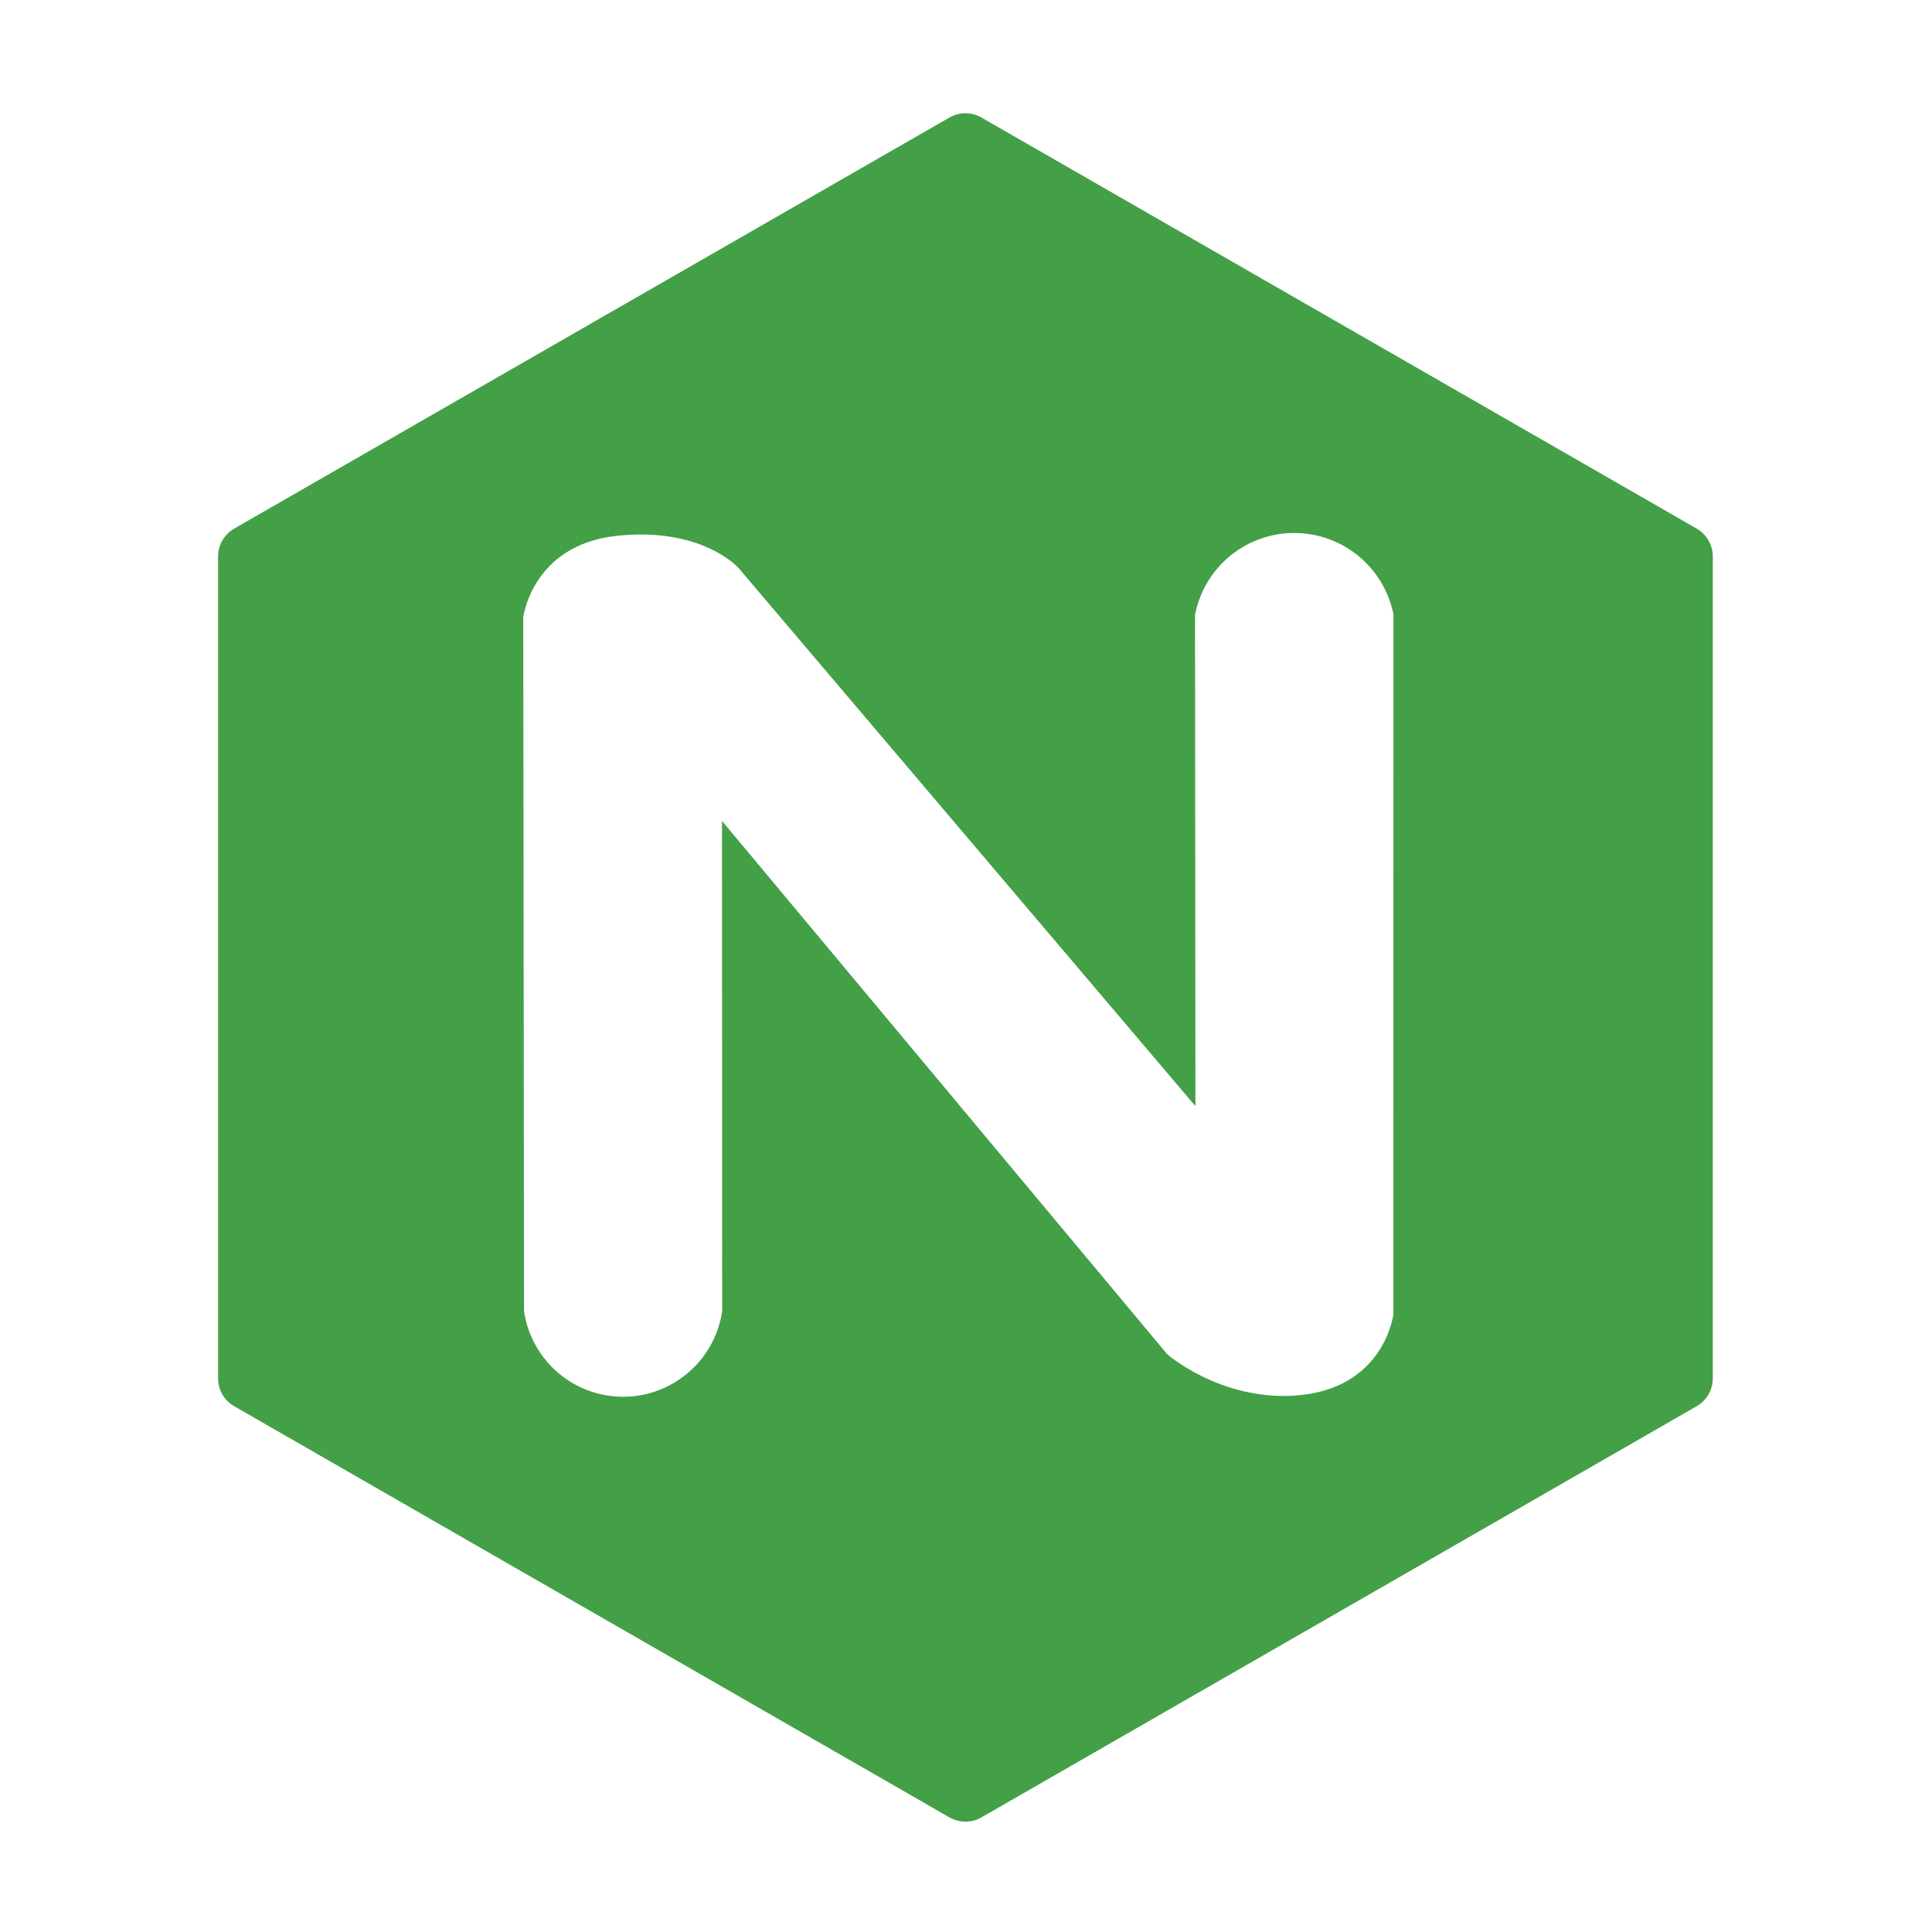
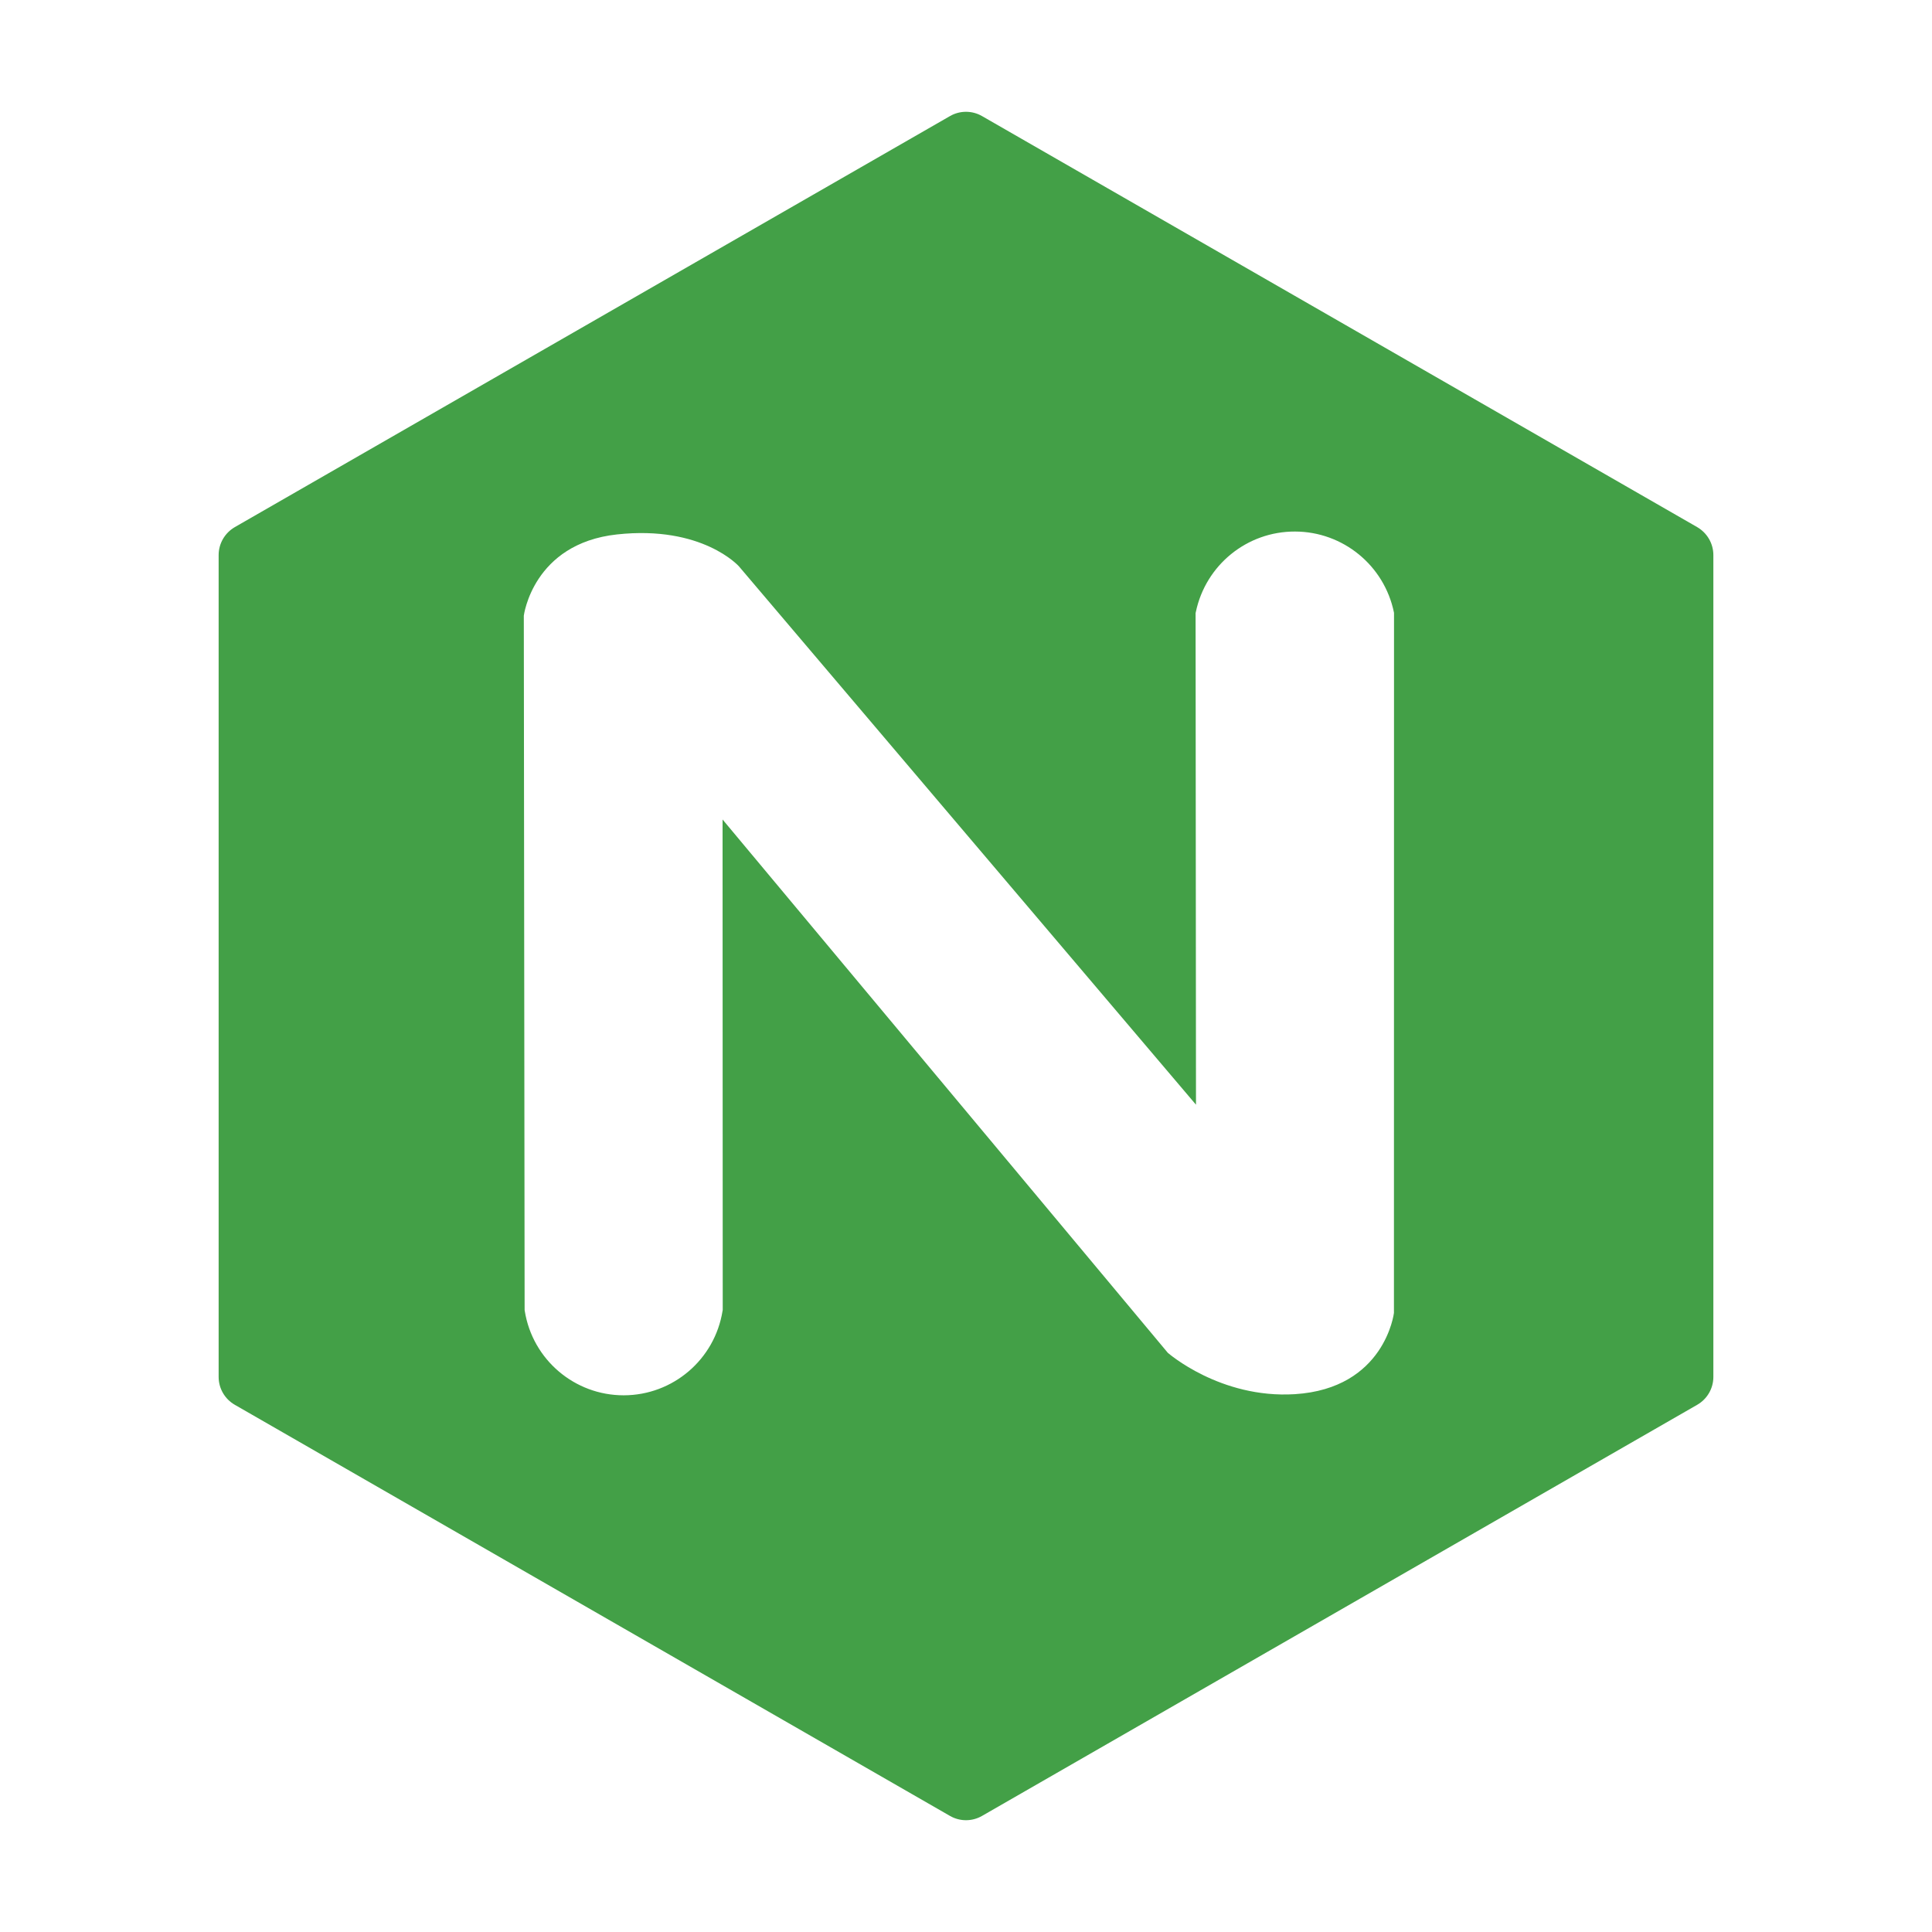
<svg xmlns="http://www.w3.org/2000/svg" clip-rule="evenodd" fill-rule="evenodd" stroke-linejoin="round" stroke-miterlimit="2" version="1.1" viewBox="0 0 24 24" xml:space="preserve">
-   <path d="m11.794 1.46c0.123-0.071 0.275-0.071 0.398 0 1.22 0.701 7.661 4.403 8.884 5.106 0.124 0.072 0.201 0.204 0.201 0.347v10.21c0 0.143-0.077 0.275-0.201 0.346-1.223 0.703-7.664 4.406-8.884 5.107-0.123 0.071-0.275 0.071-0.398 0-1.22-0.701-7.661-4.404-8.884-5.107-0.124-0.071-0.201-0.203-0.201-0.346v-10.21c0-0.143 0.077-0.275 0.201-0.347 1.223-0.703 7.664-4.405 8.884-5.106zm-2.825 8.738 5.531 6.625s0.65 0.571 1.577 0.514c1.12-0.07 1.232-1.009 1.232-1.009l1e-3 -8.694s0-3e-3 -1e-3 -8e-3c-0.12-0.584-0.633-1.004-1.229-1.005-0.596-2e-3 -1.11 0.416-1.232 1-2e-3 9e-3 -3e-3 0.013-3e-3 0.013l5e-3 6.107-5.678-6.688s-0.454-0.512-1.516-0.396c-1.044 0.115-1.156 1.009-1.156 1.009l0.01 8.625s1e-3 5e-3 2e-3 0.013c0.097 0.604 0.619 1.048 1.23 1.047s1.131-0.446 1.227-1.05c1e-3 -7e-3 2e-3 -0.01 2e-3 -0.01l-2e-3 -6.093z" fill="#43a047" />
+   <path d="m11.801 1.442c0.123-0.071 0.275-0.071 0.398 0 1.22 0.701 7.661 4.403 8.884 5.106 0.124 0.072 0.201 0.204 0.201 0.347v10.21c0 0.143-0.077 0.275-0.201 0.346-1.223 0.703-7.664 4.406-8.884 5.107-0.123 0.071-0.275 0.071-0.398 0-1.22-0.701-7.661-4.404-8.884-5.107-0.124-0.071-0.201-0.203-0.201-0.346v-10.21c0-0.143 0.077-0.275 0.201-0.347 1.223-0.703 7.664-4.405 8.884-5.106zm-2.825 8.738 5.531 6.625s0.65 0.571 1.577 0.514c1.12-0.07 1.232-1.009 1.232-1.009l1e-3 -8.694s0-3e-3 -1e-3 -8e-3c-0.12-0.584-0.633-1.004-1.229-1.005-0.596-2e-3 -1.11 0.416-1.232 1-2e-3 9e-3 -3e-3 0.013-3e-3 0.013l5e-3 6.107-5.678-6.688s-0.454-0.512-1.516-0.396c-1.044 0.115-1.156 1.009-1.156 1.009l0.01 8.625s1e-3 5e-3 2e-3 0.013c0.097 0.604 0.619 1.048 1.23 1.047s1.131-0.446 1.227-1.05c1e-3 -7e-3 2e-3 -0.01 2e-3 -0.01z" fill="#43a047" />
</svg>
